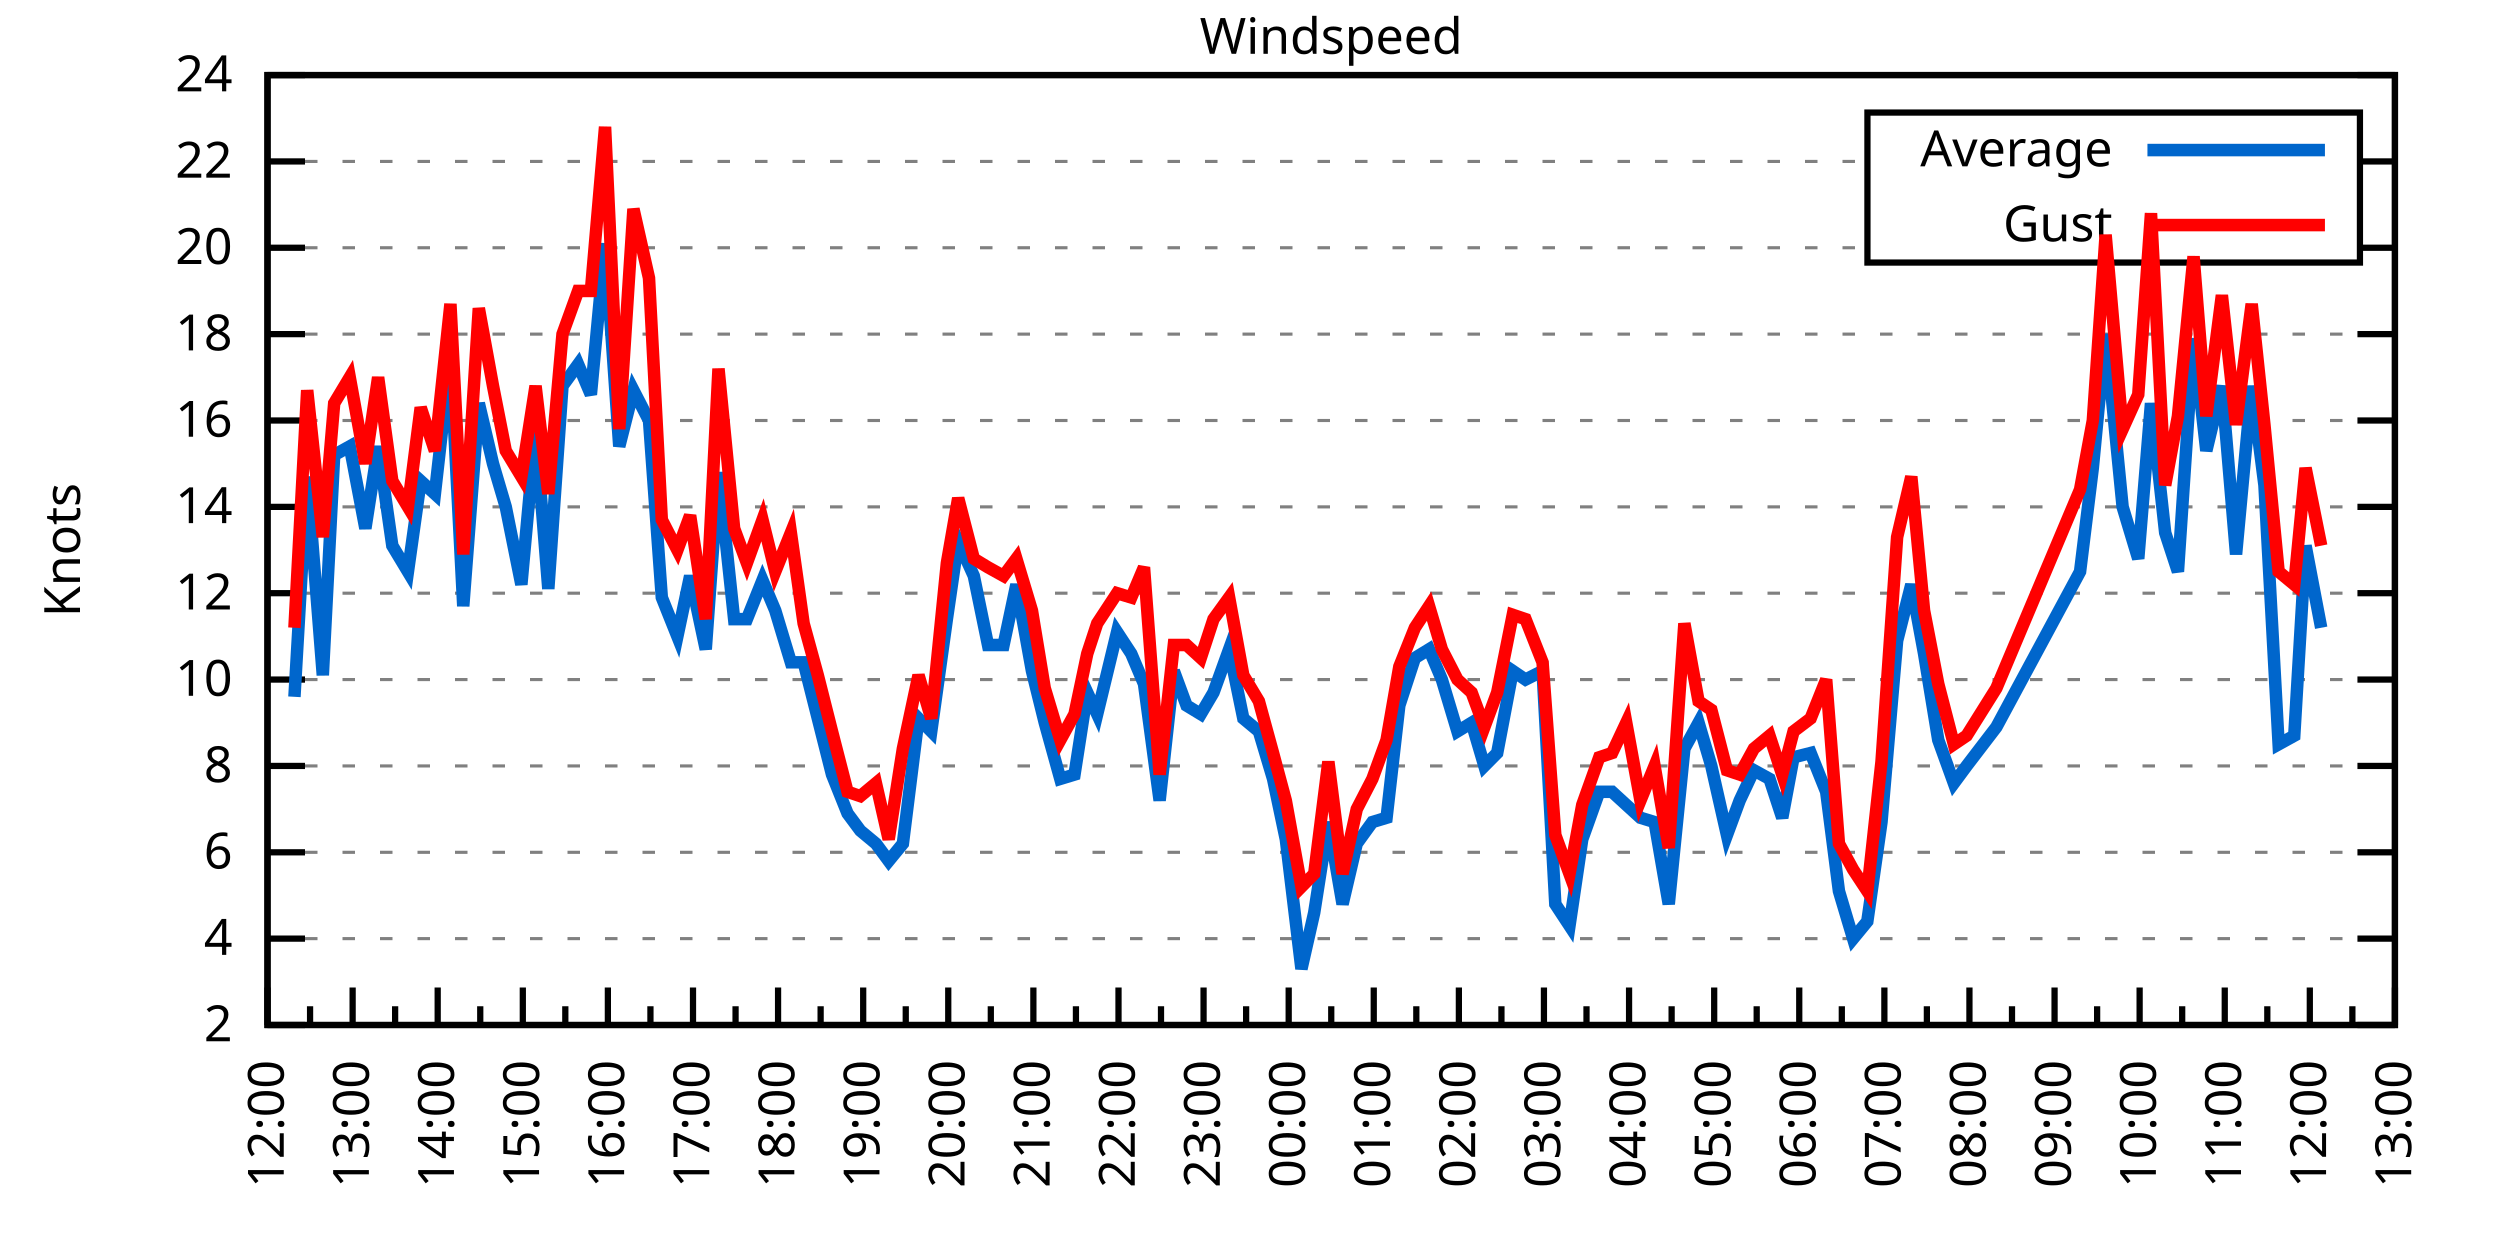
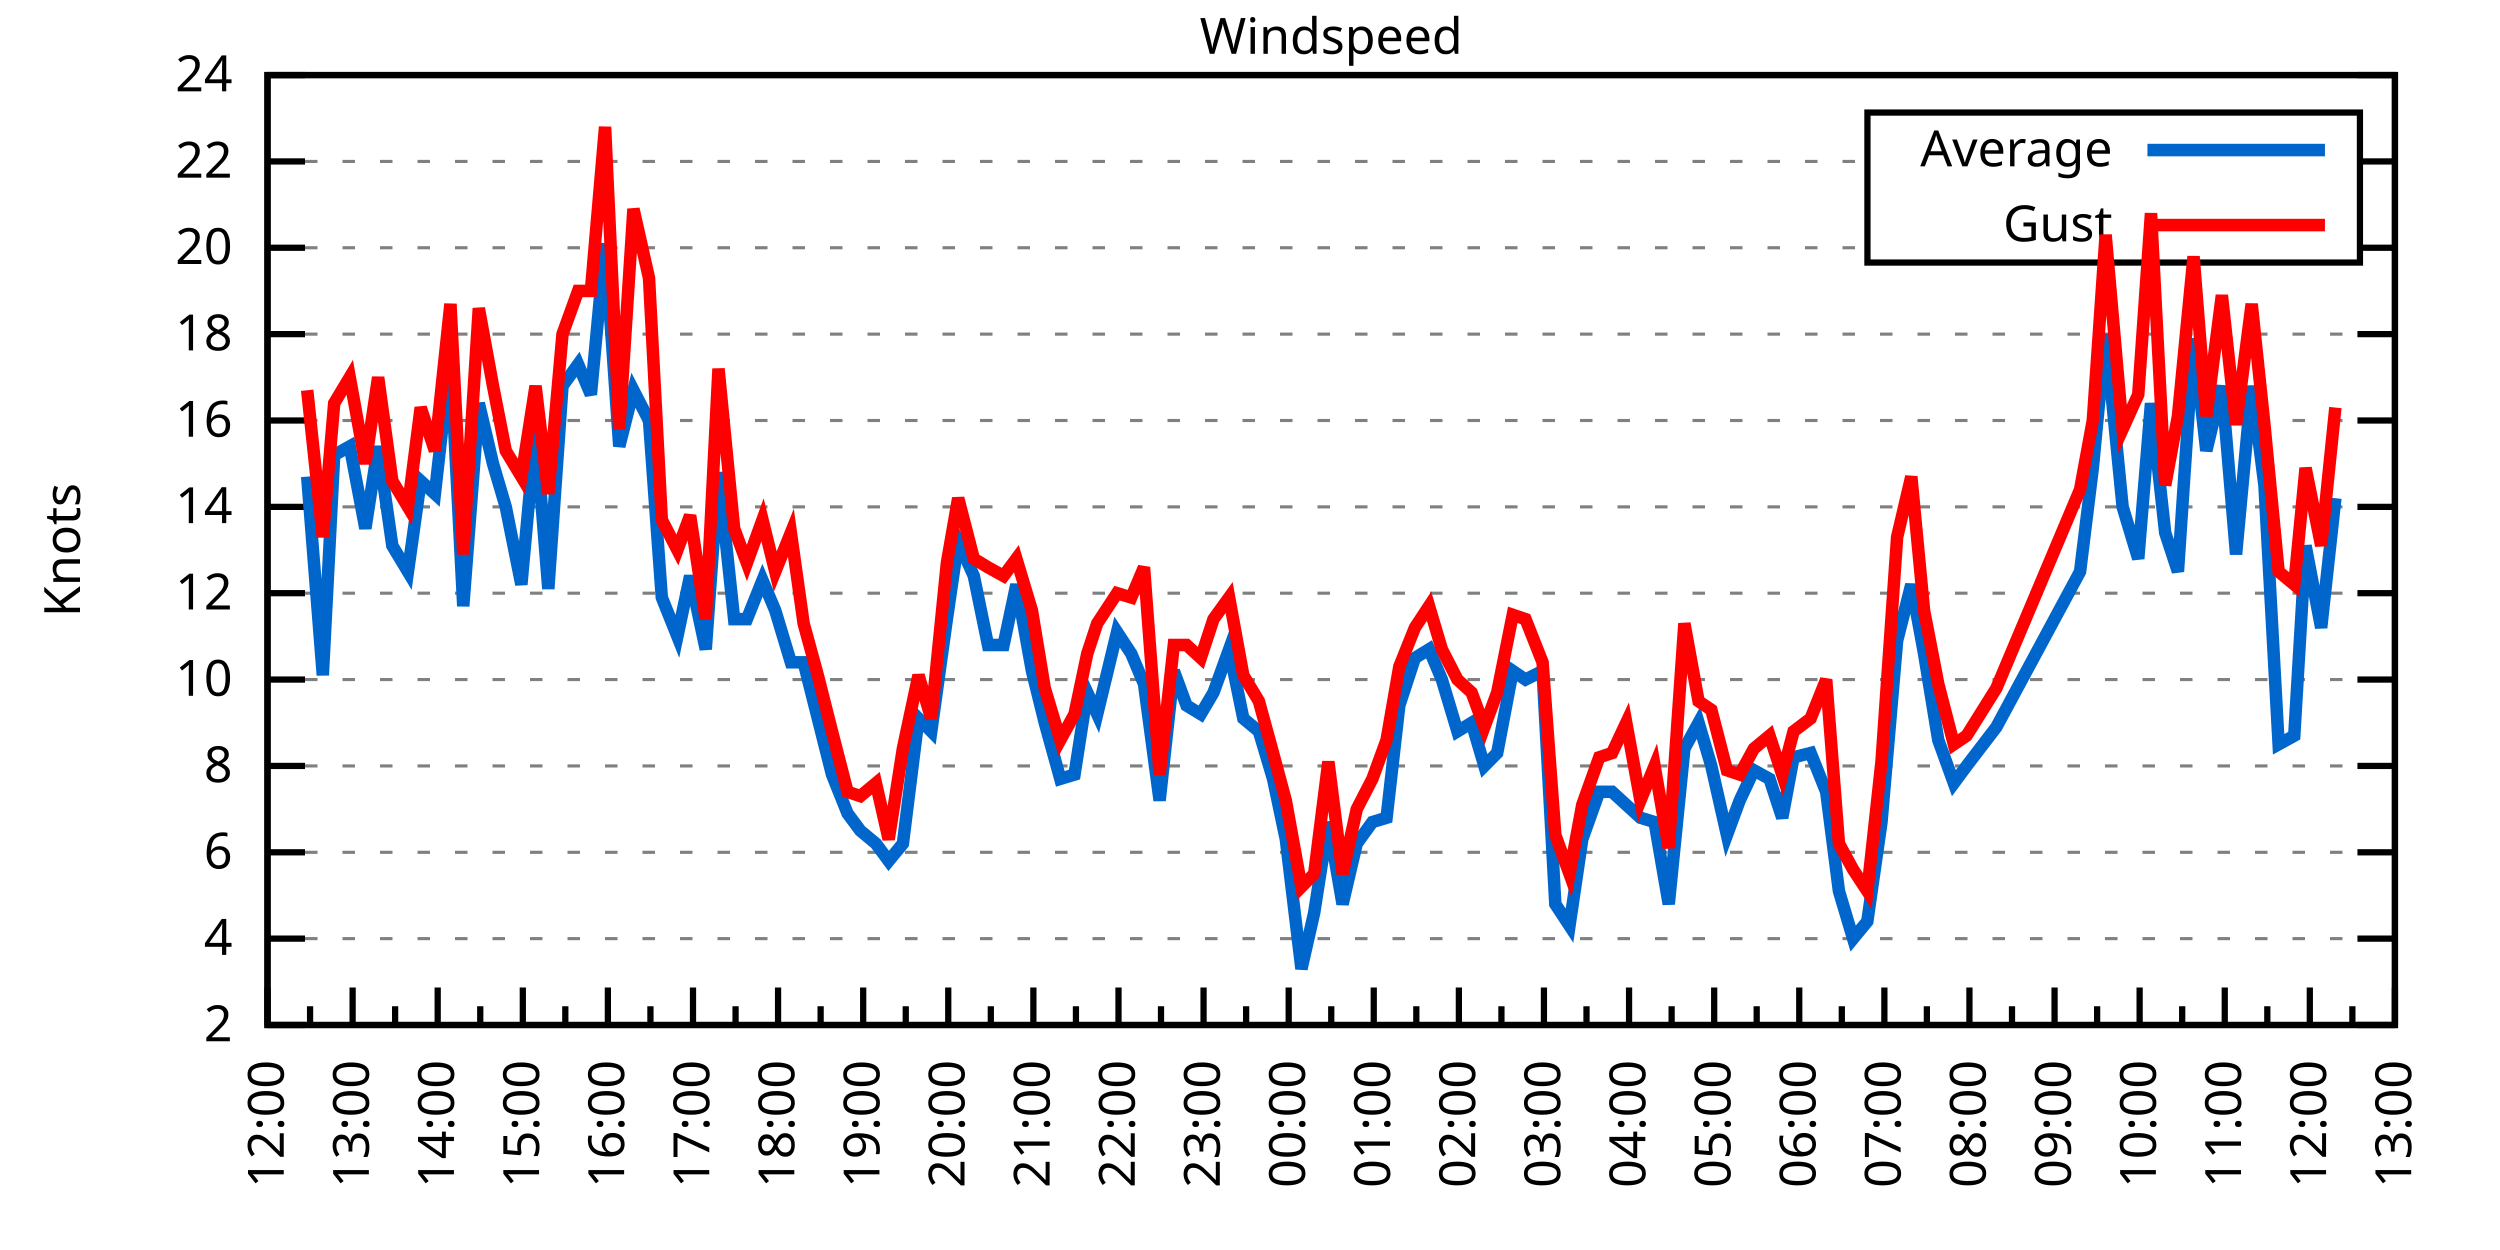
<svg xmlns="http://www.w3.org/2000/svg" xmlns:xlink="http://www.w3.org/1999/xlink" width="400" height="200" viewBox="0 0 400 200">
  <g id="gnuplot_canvas">
    <rect x="0" y="0" width="400" height="200" fill="none" />
    <defs>
      <circle id="gpDot" r="0.5" stroke-width="0.5" stroke="currentColor" />
      <path id="gpPt0" stroke-width="0.333" stroke="currentColor" d="M-1,0 h2 M0,-1 v2" />
      <path id="gpPt1" stroke-width="0.333" stroke="currentColor" d="M-1,-1 L1,1 M1,-1 L-1,1" />
      <path id="gpPt2" stroke-width="0.333" stroke="currentColor" d="M-1,0 L1,0 M0,-1 L0,1 M-1,-1 L1,1 M-1,1 L1,-1" />
      <rect id="gpPt3" stroke-width="0.333" stroke="currentColor" x="-1" y="-1" width="2" height="2" />
      <rect id="gpPt4" stroke-width="0.333" stroke="currentColor" fill="currentColor" x="-1" y="-1" width="2" height="2" />
      <circle id="gpPt5" stroke-width="0.333" stroke="currentColor" cx="0" cy="0" r="1" />
      <use xlink:href="#gpPt5" id="gpPt6" fill="currentColor" stroke="none" />
      <path id="gpPt7" stroke-width="0.333" stroke="currentColor" d="M0,-1.33 L-1.33,0.67 L1.33,0.67 z" />
      <use xlink:href="#gpPt7" id="gpPt8" fill="currentColor" stroke="none" />
      <use xlink:href="#gpPt7" id="gpPt9" stroke="currentColor" transform="rotate(180)" />
      <use xlink:href="#gpPt9" id="gpPt10" fill="currentColor" stroke="none" />
      <use xlink:href="#gpPt3" id="gpPt11" stroke="currentColor" transform="rotate(45)" />
      <use xlink:href="#gpPt11" id="gpPt12" fill="currentColor" stroke="none" />
      <path id="gpPt13" stroke-width="0.333" stroke="currentColor" d="M0,1.330 L1.265,0.411 L0.782,-1.067 L-0.782,-1.076 L-1.265,0.411 z" />
      <use xlink:href="#gpPt13" id="gpPt14" fill="currentColor" stroke="none" />
      <filter id="textbox" filterUnits="objectBoundingBox" x="0" y="0" height="1" width="1">
        <feFlood flood-color="white" flood-opacity="1" result="bgnd" />
        <feComposite in="SourceGraphic" in2="bgnd" operator="atop" />
      </filter>
      <filter id="greybox" filterUnits="objectBoundingBox" x="0" y="0" height="1" width="1">
        <feFlood flood-color="lightgrey" flood-opacity="1" result="grey" />
        <feComposite in="SourceGraphic" in2="grey" operator="atop" />
      </filter>
    </defs>
    <g fill="none" color="white" stroke="currentColor" stroke-width="1.00" stroke-linecap="butt" stroke-linejoin="miter">
</g>
    <g fill="none" color="black" stroke="currentColor" stroke-width="1.00" stroke-linecap="butt" stroke-linejoin="miter">
      <g stroke="none" shape-rendering="crispEdges">
        <polygon fill="rgb(255, 255, 255)" points="42.80,164.00 383.18,164.00 383.18,12.02 42.80,12.02 " />
      </g>
    </g>
    <g fill="none" color="black" stroke="currentColor" stroke-width="1.00" stroke-linecap="butt" stroke-linejoin="miter">
</g>
    <g fill="none" color="black" stroke="black" stroke-width="0.50" stroke-linecap="butt" stroke-linejoin="miter">
</g>
    <g fill="none" color="gray" stroke="currentColor" stroke-width="0.50" stroke-linecap="butt" stroke-linejoin="miter">
      <path stroke="gray" stroke-dasharray="2,4" class="gridline" d="M42.80,164.00 L383.19,164.00  " />
    </g>
    <g fill="none" color="gray" stroke="gray" stroke-width="1.00" stroke-linecap="butt" stroke-linejoin="miter">
</g>
    <g fill="none" color="black" stroke="currentColor" stroke-width="1.00" stroke-linecap="butt" stroke-linejoin="miter">
      <path stroke="black" d="M42.80,164.00 L48.80,164.00 M383.19,164.00 L377.19,164.00  " />
      <g transform="translate(37.20,166.60)" stroke="none" fill="black" font-family="Sans" font-size="8.00" text-anchor="end">
        <text>
          <tspan font-family="Sans"> 2</tspan>
        </text>
      </g>
    </g>
    <g fill="none" color="black" stroke="currentColor" stroke-width="1.00" stroke-linecap="butt" stroke-linejoin="miter">
</g>
    <g fill="none" color="black" stroke="black" stroke-width="0.50" stroke-linecap="butt" stroke-linejoin="miter">
</g>
    <g fill="none" color="gray" stroke="currentColor" stroke-width="0.50" stroke-linecap="butt" stroke-linejoin="miter">
      <path stroke="gray" stroke-dasharray="2,4" class="gridline" d="M42.80,150.18 L383.19,150.18  " />
    </g>
    <g fill="none" color="gray" stroke="gray" stroke-width="1.00" stroke-linecap="butt" stroke-linejoin="miter">
</g>
    <g fill="none" color="black" stroke="currentColor" stroke-width="1.00" stroke-linecap="butt" stroke-linejoin="miter">
      <path stroke="black" d="M42.80,150.18 L48.80,150.18 M383.19,150.18 L377.19,150.18  " />
      <g transform="translate(37.20,152.78)" stroke="none" fill="black" font-family="Sans" font-size="8.00" text-anchor="end">
        <text>
          <tspan font-family="Sans"> 4</tspan>
        </text>
      </g>
    </g>
    <g fill="none" color="black" stroke="currentColor" stroke-width="1.00" stroke-linecap="butt" stroke-linejoin="miter">
</g>
    <g fill="none" color="black" stroke="black" stroke-width="0.50" stroke-linecap="butt" stroke-linejoin="miter">
</g>
    <g fill="none" color="gray" stroke="currentColor" stroke-width="0.50" stroke-linecap="butt" stroke-linejoin="miter">
      <path stroke="gray" stroke-dasharray="2,4" class="gridline" d="M42.80,136.37 L383.19,136.37  " />
    </g>
    <g fill="none" color="gray" stroke="gray" stroke-width="1.00" stroke-linecap="butt" stroke-linejoin="miter">
</g>
    <g fill="none" color="black" stroke="currentColor" stroke-width="1.00" stroke-linecap="butt" stroke-linejoin="miter">
      <path stroke="black" d="M42.80,136.37 L48.80,136.37 M383.19,136.37 L377.19,136.37  " />
      <g transform="translate(37.20,138.97)" stroke="none" fill="black" font-family="Sans" font-size="8.00" text-anchor="end">
        <text>
          <tspan font-family="Sans"> 6</tspan>
        </text>
      </g>
    </g>
    <g fill="none" color="black" stroke="currentColor" stroke-width="1.00" stroke-linecap="butt" stroke-linejoin="miter">
</g>
    <g fill="none" color="black" stroke="black" stroke-width="0.50" stroke-linecap="butt" stroke-linejoin="miter">
</g>
    <g fill="none" color="gray" stroke="currentColor" stroke-width="0.50" stroke-linecap="butt" stroke-linejoin="miter">
      <path stroke="gray" stroke-dasharray="2,4" class="gridline" d="M42.80,122.55 L383.19,122.55  " />
    </g>
    <g fill="none" color="gray" stroke="gray" stroke-width="1.00" stroke-linecap="butt" stroke-linejoin="miter">
</g>
    <g fill="none" color="black" stroke="currentColor" stroke-width="1.00" stroke-linecap="butt" stroke-linejoin="miter">
      <path stroke="black" d="M42.80,122.55 L48.80,122.55 M383.19,122.55 L377.19,122.55  " />
      <g transform="translate(37.20,125.15)" stroke="none" fill="black" font-family="Sans" font-size="8.00" text-anchor="end">
        <text>
          <tspan font-family="Sans"> 8</tspan>
        </text>
      </g>
    </g>
    <g fill="none" color="black" stroke="currentColor" stroke-width="1.00" stroke-linecap="butt" stroke-linejoin="miter">
</g>
    <g fill="none" color="black" stroke="black" stroke-width="0.50" stroke-linecap="butt" stroke-linejoin="miter">
</g>
    <g fill="none" color="gray" stroke="currentColor" stroke-width="0.50" stroke-linecap="butt" stroke-linejoin="miter">
      <path stroke="gray" stroke-dasharray="2,4" class="gridline" d="M42.80,108.73 L383.19,108.73  " />
    </g>
    <g fill="none" color="gray" stroke="gray" stroke-width="1.00" stroke-linecap="butt" stroke-linejoin="miter">
</g>
    <g fill="none" color="black" stroke="currentColor" stroke-width="1.00" stroke-linecap="butt" stroke-linejoin="miter">
      <path stroke="black" d="M42.80,108.73 L48.80,108.73 M383.19,108.73 L377.19,108.73  " />
      <g transform="translate(37.20,111.33)" stroke="none" fill="black" font-family="Sans" font-size="8.00" text-anchor="end">
        <text>
          <tspan font-family="Sans"> 10</tspan>
        </text>
      </g>
    </g>
    <g fill="none" color="black" stroke="currentColor" stroke-width="1.00" stroke-linecap="butt" stroke-linejoin="miter">
</g>
    <g fill="none" color="black" stroke="black" stroke-width="0.50" stroke-linecap="butt" stroke-linejoin="miter">
</g>
    <g fill="none" color="gray" stroke="currentColor" stroke-width="0.50" stroke-linecap="butt" stroke-linejoin="miter">
      <path stroke="gray" stroke-dasharray="2,4" class="gridline" d="M42.80,94.91 L383.19,94.91  " />
    </g>
    <g fill="none" color="gray" stroke="gray" stroke-width="1.00" stroke-linecap="butt" stroke-linejoin="miter">
</g>
    <g fill="none" color="black" stroke="currentColor" stroke-width="1.00" stroke-linecap="butt" stroke-linejoin="miter">
      <path stroke="black" d="M42.80,94.91 L48.80,94.91 M383.19,94.91 L377.19,94.91  " />
      <g transform="translate(37.20,97.51)" stroke="none" fill="black" font-family="Sans" font-size="8.00" text-anchor="end">
        <text>
          <tspan font-family="Sans"> 12</tspan>
        </text>
      </g>
    </g>
    <g fill="none" color="black" stroke="currentColor" stroke-width="1.00" stroke-linecap="butt" stroke-linejoin="miter">
</g>
    <g fill="none" color="black" stroke="black" stroke-width="0.50" stroke-linecap="butt" stroke-linejoin="miter">
</g>
    <g fill="none" color="gray" stroke="currentColor" stroke-width="0.50" stroke-linecap="butt" stroke-linejoin="miter">
      <path stroke="gray" stroke-dasharray="2,4" class="gridline" d="M42.80,81.10 L383.19,81.10  " />
    </g>
    <g fill="none" color="gray" stroke="gray" stroke-width="1.00" stroke-linecap="butt" stroke-linejoin="miter">
</g>
    <g fill="none" color="black" stroke="currentColor" stroke-width="1.00" stroke-linecap="butt" stroke-linejoin="miter">
      <path stroke="black" d="M42.80,81.10 L48.80,81.10 M383.19,81.10 L377.19,81.10  " />
      <g transform="translate(37.20,83.70)" stroke="none" fill="black" font-family="Sans" font-size="8.00" text-anchor="end">
        <text>
          <tspan font-family="Sans"> 14</tspan>
        </text>
      </g>
    </g>
    <g fill="none" color="black" stroke="currentColor" stroke-width="1.00" stroke-linecap="butt" stroke-linejoin="miter">
</g>
    <g fill="none" color="black" stroke="black" stroke-width="0.50" stroke-linecap="butt" stroke-linejoin="miter">
</g>
    <g fill="none" color="gray" stroke="currentColor" stroke-width="0.50" stroke-linecap="butt" stroke-linejoin="miter">
      <path stroke="gray" stroke-dasharray="2,4" class="gridline" d="M42.80,67.28 L383.19,67.28  " />
    </g>
    <g fill="none" color="gray" stroke="gray" stroke-width="1.00" stroke-linecap="butt" stroke-linejoin="miter">
</g>
    <g fill="none" color="black" stroke="currentColor" stroke-width="1.00" stroke-linecap="butt" stroke-linejoin="miter">
      <path stroke="black" d="M42.80,67.28 L48.80,67.28 M383.19,67.28 L377.19,67.28  " />
      <g transform="translate(37.20,69.88)" stroke="none" fill="black" font-family="Sans" font-size="8.00" text-anchor="end">
        <text>
          <tspan font-family="Sans"> 16</tspan>
        </text>
      </g>
    </g>
    <g fill="none" color="black" stroke="currentColor" stroke-width="1.00" stroke-linecap="butt" stroke-linejoin="miter">
</g>
    <g fill="none" color="black" stroke="black" stroke-width="0.50" stroke-linecap="butt" stroke-linejoin="miter">
</g>
    <g fill="none" color="gray" stroke="currentColor" stroke-width="0.50" stroke-linecap="butt" stroke-linejoin="miter">
      <path stroke="gray" stroke-dasharray="2,4" class="gridline" d="M42.80,53.46 L383.19,53.46  " />
    </g>
    <g fill="none" color="gray" stroke="gray" stroke-width="1.00" stroke-linecap="butt" stroke-linejoin="miter">
</g>
    <g fill="none" color="black" stroke="currentColor" stroke-width="1.00" stroke-linecap="butt" stroke-linejoin="miter">
      <path stroke="black" d="M42.80,53.46 L48.80,53.46 M383.19,53.46 L377.19,53.46  " />
      <g transform="translate(37.20,56.06)" stroke="none" fill="black" font-family="Sans" font-size="8.00" text-anchor="end">
        <text>
          <tspan font-family="Sans"> 18</tspan>
        </text>
      </g>
    </g>
    <g fill="none" color="black" stroke="currentColor" stroke-width="1.00" stroke-linecap="butt" stroke-linejoin="miter">
</g>
    <g fill="none" color="black" stroke="black" stroke-width="0.50" stroke-linecap="butt" stroke-linejoin="miter">
</g>
    <g fill="none" color="gray" stroke="currentColor" stroke-width="0.50" stroke-linecap="butt" stroke-linejoin="miter">
      <path stroke="gray" stroke-dasharray="2,4" class="gridline" d="M42.80,39.64 L298.79,39.64 M377.59,39.64 L383.19,39.64  " />
    </g>
    <g fill="none" color="gray" stroke="gray" stroke-width="1.00" stroke-linecap="butt" stroke-linejoin="miter">
</g>
    <g fill="none" color="black" stroke="currentColor" stroke-width="1.00" stroke-linecap="butt" stroke-linejoin="miter">
      <path stroke="black" d="M42.80,39.64 L48.80,39.64 M383.19,39.64 L377.19,39.64  " />
      <g transform="translate(37.20,42.24)" stroke="none" fill="black" font-family="Sans" font-size="8.00" text-anchor="end">
        <text>
          <tspan font-family="Sans"> 20</tspan>
        </text>
      </g>
    </g>
    <g fill="none" color="black" stroke="currentColor" stroke-width="1.00" stroke-linecap="butt" stroke-linejoin="miter">
</g>
    <g fill="none" color="black" stroke="black" stroke-width="0.50" stroke-linecap="butt" stroke-linejoin="miter">
</g>
    <g fill="none" color="gray" stroke="currentColor" stroke-width="0.50" stroke-linecap="butt" stroke-linejoin="miter">
      <path stroke="gray" stroke-dasharray="2,4" class="gridline" d="M42.80,25.83 L298.79,25.83 M377.59,25.83 L383.19,25.83  " />
    </g>
    <g fill="none" color="gray" stroke="gray" stroke-width="1.00" stroke-linecap="butt" stroke-linejoin="miter">
</g>
    <g fill="none" color="black" stroke="currentColor" stroke-width="1.00" stroke-linecap="butt" stroke-linejoin="miter">
      <path stroke="black" d="M42.80,25.83 L48.80,25.83 M383.19,25.83 L377.19,25.83  " />
      <g transform="translate(37.20,28.43)" stroke="none" fill="black" font-family="Sans" font-size="8.00" text-anchor="end">
        <text>
          <tspan font-family="Sans"> 22</tspan>
        </text>
      </g>
    </g>
    <g fill="none" color="black" stroke="currentColor" stroke-width="1.00" stroke-linecap="butt" stroke-linejoin="miter">
</g>
    <g fill="none" color="black" stroke="black" stroke-width="0.50" stroke-linecap="butt" stroke-linejoin="miter">
</g>
    <g fill="none" color="gray" stroke="currentColor" stroke-width="0.50" stroke-linecap="butt" stroke-linejoin="miter">
      <path stroke="gray" stroke-dasharray="2,4" class="gridline" d="M42.80,12.01 L383.19,12.01  " />
    </g>
    <g fill="none" color="gray" stroke="gray" stroke-width="1.00" stroke-linecap="butt" stroke-linejoin="miter">
</g>
    <g fill="none" color="black" stroke="currentColor" stroke-width="1.00" stroke-linecap="butt" stroke-linejoin="miter">
      <path stroke="black" d="M42.80,12.01 L48.80,12.01 M383.19,12.01 L377.19,12.01  " />
      <g transform="translate(37.20,14.61)" stroke="none" fill="black" font-family="Sans" font-size="8.00" text-anchor="end">
        <text>
          <tspan font-family="Sans"> 24</tspan>
        </text>
      </g>
    </g>
    <g fill="none" color="black" stroke="currentColor" stroke-width="1.00" stroke-linecap="butt" stroke-linejoin="miter">
      <path stroke="black" d="M42.80,164.00 L42.80,158.00  " />
      <g transform="translate(45.40,169.60) rotate(270)" stroke="none" fill="black" font-family="Sans" font-size="8.00" text-anchor="end">
        <text>
          <tspan font-family="Sans">12:00</tspan>
        </text>
      </g>
    </g>
    <g fill="none" color="black" stroke="currentColor" stroke-width="1.00" stroke-linecap="butt" stroke-linejoin="miter">
      <path stroke="black" d="M49.61,164.00 L49.61,161.00 M56.42,164.00 L56.42,158.00  " />
      <g transform="translate(59.02,169.60) rotate(270)" stroke="none" fill="black" font-family="Sans" font-size="8.00" text-anchor="end">
        <text>
          <tspan font-family="Sans">13:00</tspan>
        </text>
      </g>
    </g>
    <g fill="none" color="black" stroke="currentColor" stroke-width="1.00" stroke-linecap="butt" stroke-linejoin="miter">
      <path stroke="black" d="M63.22,164.00 L63.22,161.00 M70.03,164.00 L70.03,158.00  " />
      <g transform="translate(72.63,169.60) rotate(270)" stroke="none" fill="black" font-family="Sans" font-size="8.00" text-anchor="end">
        <text>
          <tspan font-family="Sans">14:00</tspan>
        </text>
      </g>
    </g>
    <g fill="none" color="black" stroke="currentColor" stroke-width="1.00" stroke-linecap="butt" stroke-linejoin="miter">
      <path stroke="black" d="M76.84,164.00 L76.84,161.00 M83.65,164.00 L83.65,158.00  " />
      <g transform="translate(86.25,169.60) rotate(270)" stroke="none" fill="black" font-family="Sans" font-size="8.00" text-anchor="end">
        <text>
          <tspan font-family="Sans">15:00</tspan>
        </text>
      </g>
    </g>
    <g fill="none" color="black" stroke="currentColor" stroke-width="1.00" stroke-linecap="butt" stroke-linejoin="miter">
      <path stroke="black" d="M90.45,164.00 L90.45,161.00 M97.26,164.00 L97.26,158.00  " />
      <g transform="translate(99.86,169.60) rotate(270)" stroke="none" fill="black" font-family="Sans" font-size="8.00" text-anchor="end">
        <text>
          <tspan font-family="Sans">16:00</tspan>
        </text>
      </g>
    </g>
    <g fill="none" color="black" stroke="currentColor" stroke-width="1.00" stroke-linecap="butt" stroke-linejoin="miter">
      <path stroke="black" d="M104.07,164.00 L104.07,161.00 M110.88,164.00 L110.88,158.00  " />
      <g transform="translate(113.48,169.60) rotate(270)" stroke="none" fill="black" font-family="Sans" font-size="8.00" text-anchor="end">
        <text>
          <tspan font-family="Sans">17:00</tspan>
        </text>
      </g>
    </g>
    <g fill="none" color="black" stroke="currentColor" stroke-width="1.00" stroke-linecap="butt" stroke-linejoin="miter">
      <path stroke="black" d="M117.69,164.00 L117.69,161.00 M124.49,164.00 L124.49,158.00  " />
      <g transform="translate(127.09,169.60) rotate(270)" stroke="none" fill="black" font-family="Sans" font-size="8.00" text-anchor="end">
        <text>
          <tspan font-family="Sans">18:00</tspan>
        </text>
      </g>
    </g>
    <g fill="none" color="black" stroke="currentColor" stroke-width="1.00" stroke-linecap="butt" stroke-linejoin="miter">
      <path stroke="black" d="M131.30,164.00 L131.30,161.00 M138.11,164.00 L138.11,158.00  " />
      <g transform="translate(140.71,169.60) rotate(270)" stroke="none" fill="black" font-family="Sans" font-size="8.00" text-anchor="end">
        <text>
          <tspan font-family="Sans">19:00</tspan>
        </text>
      </g>
    </g>
    <g fill="none" color="black" stroke="currentColor" stroke-width="1.00" stroke-linecap="butt" stroke-linejoin="miter">
      <path stroke="black" d="M144.92,164.00 L144.92,161.00 M151.72,164.00 L151.72,158.00  " />
      <g transform="translate(154.32,169.60) rotate(270)" stroke="none" fill="black" font-family="Sans" font-size="8.00" text-anchor="end">
        <text>
          <tspan font-family="Sans">20:00</tspan>
        </text>
      </g>
    </g>
    <g fill="none" color="black" stroke="currentColor" stroke-width="1.00" stroke-linecap="butt" stroke-linejoin="miter">
      <path stroke="black" d="M158.53,164.00 L158.53,161.00 M165.34,164.00 L165.34,158.00  " />
      <g transform="translate(167.94,169.60) rotate(270)" stroke="none" fill="black" font-family="Sans" font-size="8.00" text-anchor="end">
        <text>
          <tspan font-family="Sans">21:00</tspan>
        </text>
      </g>
    </g>
    <g fill="none" color="black" stroke="currentColor" stroke-width="1.00" stroke-linecap="butt" stroke-linejoin="miter">
      <path stroke="black" d="M172.15,164.00 L172.15,161.00 M178.96,164.00 L178.96,158.00  " />
      <g transform="translate(181.56,169.60) rotate(270)" stroke="none" fill="black" font-family="Sans" font-size="8.00" text-anchor="end">
        <text>
          <tspan font-family="Sans">22:00</tspan>
        </text>
      </g>
    </g>
    <g fill="none" color="black" stroke="currentColor" stroke-width="1.00" stroke-linecap="butt" stroke-linejoin="miter">
      <path stroke="black" d="M185.76,164.00 L185.76,161.00 M192.57,164.00 L192.57,158.00  " />
      <g transform="translate(195.17,169.60) rotate(270)" stroke="none" fill="black" font-family="Sans" font-size="8.00" text-anchor="end">
        <text>
          <tspan font-family="Sans">23:00</tspan>
        </text>
      </g>
    </g>
    <g fill="none" color="black" stroke="currentColor" stroke-width="1.00" stroke-linecap="butt" stroke-linejoin="miter">
      <path stroke="black" d="M199.38,164.00 L199.38,161.00 M206.19,164.00 L206.19,158.00  " />
      <g transform="translate(208.79,169.60) rotate(270)" stroke="none" fill="black" font-family="Sans" font-size="8.00" text-anchor="end">
        <text>
          <tspan font-family="Sans">00:00</tspan>
        </text>
      </g>
    </g>
    <g fill="none" color="black" stroke="currentColor" stroke-width="1.00" stroke-linecap="butt" stroke-linejoin="miter">
      <path stroke="black" d="M213.00,164.00 L213.00,161.00 M219.80,164.00 L219.80,158.00  " />
      <g transform="translate(222.40,169.60) rotate(270)" stroke="none" fill="black" font-family="Sans" font-size="8.00" text-anchor="end">
        <text>
          <tspan font-family="Sans">01:00</tspan>
        </text>
      </g>
    </g>
    <g fill="none" color="black" stroke="currentColor" stroke-width="1.00" stroke-linecap="butt" stroke-linejoin="miter">
      <path stroke="black" d="M226.61,164.00 L226.61,161.00 M233.42,164.00 L233.42,158.00  " />
      <g transform="translate(236.02,169.60) rotate(270)" stroke="none" fill="black" font-family="Sans" font-size="8.00" text-anchor="end">
        <text>
          <tspan font-family="Sans">02:00</tspan>
        </text>
      </g>
    </g>
    <g fill="none" color="black" stroke="currentColor" stroke-width="1.00" stroke-linecap="butt" stroke-linejoin="miter">
      <path stroke="black" d="M240.23,164.00 L240.23,161.00 M247.03,164.00 L247.03,158.00  " />
      <g transform="translate(249.63,169.60) rotate(270)" stroke="none" fill="black" font-family="Sans" font-size="8.00" text-anchor="end">
        <text>
          <tspan font-family="Sans">03:00</tspan>
        </text>
      </g>
    </g>
    <g fill="none" color="black" stroke="currentColor" stroke-width="1.00" stroke-linecap="butt" stroke-linejoin="miter">
      <path stroke="black" d="M253.84,164.00 L253.84,161.00 M260.65,164.00 L260.65,158.00  " />
      <g transform="translate(263.25,169.60) rotate(270)" stroke="none" fill="black" font-family="Sans" font-size="8.00" text-anchor="end">
        <text>
          <tspan font-family="Sans">04:00</tspan>
        </text>
      </g>
    </g>
    <g fill="none" color="black" stroke="currentColor" stroke-width="1.00" stroke-linecap="butt" stroke-linejoin="miter">
      <path stroke="black" d="M267.46,164.00 L267.46,161.00 M274.27,164.00 L274.27,158.00  " />
      <g transform="translate(276.87,169.60) rotate(270)" stroke="none" fill="black" font-family="Sans" font-size="8.00" text-anchor="end">
        <text>
          <tspan font-family="Sans">05:00</tspan>
        </text>
      </g>
    </g>
    <g fill="none" color="black" stroke="currentColor" stroke-width="1.00" stroke-linecap="butt" stroke-linejoin="miter">
      <path stroke="black" d="M281.07,164.00 L281.07,161.00 M287.88,164.00 L287.88,158.00  " />
      <g transform="translate(290.48,169.60) rotate(270)" stroke="none" fill="black" font-family="Sans" font-size="8.00" text-anchor="end">
        <text>
          <tspan font-family="Sans">06:00</tspan>
        </text>
      </g>
    </g>
    <g fill="none" color="black" stroke="currentColor" stroke-width="1.00" stroke-linecap="butt" stroke-linejoin="miter">
      <path stroke="black" d="M294.69,164.00 L294.69,161.00 M301.50,164.00 L301.50,158.00  " />
      <g transform="translate(304.10,169.60) rotate(270)" stroke="none" fill="black" font-family="Sans" font-size="8.00" text-anchor="end">
        <text>
          <tspan font-family="Sans">07:00</tspan>
        </text>
      </g>
    </g>
    <g fill="none" color="black" stroke="currentColor" stroke-width="1.00" stroke-linecap="butt" stroke-linejoin="miter">
      <path stroke="black" d="M308.30,164.00 L308.30,161.00 M315.11,164.00 L315.11,158.00  " />
      <g transform="translate(317.71,169.60) rotate(270)" stroke="none" fill="black" font-family="Sans" font-size="8.00" text-anchor="end">
        <text>
          <tspan font-family="Sans">08:00</tspan>
        </text>
      </g>
    </g>
    <g fill="none" color="black" stroke="currentColor" stroke-width="1.00" stroke-linecap="butt" stroke-linejoin="miter">
      <path stroke="black" d="M321.92,164.00 L321.92,161.00 M328.73,164.00 L328.73,158.00  " />
      <g transform="translate(331.33,169.60) rotate(270)" stroke="none" fill="black" font-family="Sans" font-size="8.00" text-anchor="end">
        <text>
          <tspan font-family="Sans">09:00</tspan>
        </text>
      </g>
    </g>
    <g fill="none" color="black" stroke="currentColor" stroke-width="1.00" stroke-linecap="butt" stroke-linejoin="miter">
      <path stroke="black" d="M335.54,164.00 L335.54,161.00 M342.34,164.00 L342.34,158.00  " />
      <g transform="translate(344.94,169.60) rotate(270)" stroke="none" fill="black" font-family="Sans" font-size="8.00" text-anchor="end">
        <text>
          <tspan font-family="Sans">10:00</tspan>
        </text>
      </g>
    </g>
    <g fill="none" color="black" stroke="currentColor" stroke-width="1.00" stroke-linecap="butt" stroke-linejoin="miter">
      <path stroke="black" d="M349.15,164.00 L349.15,161.00 M355.96,164.00 L355.96,158.00  " />
      <g transform="translate(358.56,169.60) rotate(270)" stroke="none" fill="black" font-family="Sans" font-size="8.00" text-anchor="end">
        <text>
          <tspan font-family="Sans">11:00</tspan>
        </text>
      </g>
    </g>
    <g fill="none" color="black" stroke="currentColor" stroke-width="1.00" stroke-linecap="butt" stroke-linejoin="miter">
      <path stroke="black" d="M362.77,164.00 L362.77,161.00 M369.57,164.00 L369.57,158.00  " />
      <g transform="translate(372.17,169.60) rotate(270)" stroke="none" fill="black" font-family="Sans" font-size="8.00" text-anchor="end">
        <text>
          <tspan font-family="Sans">12:00</tspan>
        </text>
      </g>
    </g>
    <g fill="none" color="black" stroke="currentColor" stroke-width="1.00" stroke-linecap="butt" stroke-linejoin="miter">
      <path stroke="black" d="M376.38,164.00 L376.38,161.00 M383.19,164.00 L383.19,158.00  " />
      <g transform="translate(385.79,169.60) rotate(270)" stroke="none" fill="black" font-family="Sans" font-size="8.00" text-anchor="end">
        <text>
          <tspan font-family="Sans">13:00</tspan>
        </text>
      </g>
    </g>
    <g fill="none" color="black" stroke="currentColor" stroke-width="1.00" stroke-linecap="butt" stroke-linejoin="miter">
</g>
    <g fill="none" color="black" stroke="currentColor" stroke-width="1.00" stroke-linecap="butt" stroke-linejoin="miter">
      <path stroke="black" d="M42.80,12.01 L42.80,164.00 L383.19,164.00 L383.19,12.01 L42.80,12.01 Z  " />
    </g>
    <g fill="none" color="black" stroke="currentColor" stroke-width="1.00" stroke-linecap="butt" stroke-linejoin="miter">
      <g transform="translate(12.80,88.01) rotate(270)" stroke="none" fill="black" font-family="Sans" font-size="8.00" text-anchor="middle">
        <text>
          <tspan font-family="Sans">Knots</tspan>
        </text>
      </g>
    </g>
    <g fill="none" color="black" stroke="currentColor" stroke-width="1.00" stroke-linecap="butt" stroke-linejoin="miter">
</g>
    <g fill="none" color="black" stroke="currentColor" stroke-width="1.00" stroke-linecap="butt" stroke-linejoin="miter">
      <path stroke="black" d="M298.79,42.01 L298.79,18.01 L377.59,18.01 L377.59,42.01 L298.79,42.01 Z  " />
    </g>
    <g id="Windspeed_plot_1">
      <g fill="none" color="white" stroke="black" stroke-width="2.00" stroke-linecap="butt" stroke-linejoin="miter">
</g>
      <g fill="none" color="black" stroke="currentColor" stroke-width="2.00" stroke-linecap="butt" stroke-linejoin="miter">
        <g transform="translate(337.99,26.61)" stroke="none" fill="black" font-family="Sans" font-size="8.00" text-anchor="end">
          <text>
            <tspan font-family="Sans">Average</tspan>
          </text>
        </g>
      </g>
      <g fill="none" color="black" stroke="currentColor" stroke-width="2.00" stroke-linecap="butt" stroke-linejoin="miter">
-         <path stroke="rgb(  0, 102, 204)" d="M343.59,24.01 L371.99,24.01 M47.11,111.49 L49.15,76.26 L51.65,108.04 L53.47,72.81 L55.96,71.42 L58.46,84.55   L60.50,71.42 L62.77,87.31 L65.27,91.46 L67.31,76.95 L69.58,79.02 L72.07,56.92 L74.12,96.99 L76.61,64.52   L78.88,74.19 L80.92,81.10 L83.42,93.53 L85.69,68.66 L87.73,94.22 L90.00,61.75 L92.50,58.30 L94.54,63.13   L96.81,38.95 L99.08,71.42 L101.35,62.44 L103.84,67.28 L105.89,95.60 L108.38,101.82 L110.42,92.15 L112.92,103.89   L114.96,75.57 L117.46,99.06 L119.50,99.06 L122.00,92.84 L124.04,97.68 L126.54,105.97 L128.58,105.97 L130.85,114.95   L133.12,123.93 L135.61,130.15 L137.66,132.91 L140.15,134.98 L142.19,137.75 L144.46,134.98 L146.96,114.95 L149.00,117.02   L151.50,99.06 L153.31,86.62 L155.81,92.15 L158.08,103.20 L160.57,103.20 L162.62,93.53 L165.11,107.35 L167.16,115.64   L169.65,124.62 L171.92,123.93 L173.96,110.80 L175.55,114.26 L178.73,101.13 L181.00,104.59 L183.04,109.42 L185.54,128.08   L187.81,107.35 L189.85,112.88 L192.12,114.26 L194.16,110.80 L196.66,103.89 L198.93,114.95 L201.42,117.02 L203.69,124.62   L205.73,134.29 L208.23,155.02 L210.27,146.04 L212.54,131.53 L214.81,144.66 L217.08,134.98 L219.58,131.53 L221.85,130.84   L223.89,112.88 L226.38,105.28 L228.65,103.89 L230.70,108.73 L233.19,117.02 L235.46,115.64 L237.50,122.55 L239.55,120.48   L242.04,107.35 L244.08,108.73 L246.81,107.35 L248.85,144.66 L251.12,148.11 L253.16,134.29 L255.88,126.69 L257.93,126.69   L260.20,128.77 L262.47,130.84 L264.73,131.53 L267.00,144.66 L269.50,119.78 L271.77,115.64 L273.81,122.55 L276.31,133.60   L278.35,128.08 L280.62,123.24 L283.12,124.62 L285.16,130.84 L286.97,121.17 L289.70,120.48 L292.19,126.69 L294.23,142.58   L296.50,150.18 L298.77,147.42 L301.04,131.53 L303.54,102.51 L305.81,93.53 L307.85,104.59 L310.12,118.40 L312.62,125.31   L314.66,122.55 L319.42,116.33 L332.81,91.46 L334.85,74.88 L336.90,53.46 L339.62,81.10 L342.12,89.39 L344.16,64.52   L346.43,85.24 L348.47,91.46 L350.97,54.15 L353.01,72.12 L355.50,61.75 L357.77,88.70 L360.27,61.75 L362.31,77.64   L364.58,119.09 L367.08,117.71 L368.89,87.31 L371.39,100.44  " />
+         <path stroke="rgb(  0, 102, 204)" d="M343.59,24.01 L371.99,24.01 M49.15,76.26 L51.65,108.04 L53.47,72.81 L55.96,71.42 L58.46,84.55 L60.50,71.42   L62.77,87.31 L65.27,91.46 L67.31,76.95 L69.58,79.02 L72.07,56.92 L74.12,96.99 L76.61,64.52 L78.88,74.19   L80.92,81.10 L83.42,93.53 L85.69,68.66 L87.73,94.22 L90.00,61.75 L92.50,58.30 L94.54,63.13 L96.81,38.95   L99.08,71.42 L101.35,62.44 L103.84,67.28 L105.89,95.60 L108.38,101.82 L110.42,92.15 L112.92,103.89 L114.96,75.57   L117.46,99.06 L119.50,99.06 L122.00,92.84 L124.04,97.68 L126.54,105.97 L128.58,105.97 L130.85,114.95 L133.12,123.93   L135.61,130.15 L137.66,132.91 L140.15,134.98 L142.19,137.75 L144.46,134.98 L146.96,114.95 L149.00,117.02 L151.50,99.06   L153.31,86.62 L155.81,92.15 L158.08,103.20 L160.57,103.20 L162.62,93.53 L165.11,107.35 L167.16,115.64 L169.65,124.62   L171.92,123.93 L173.96,110.80 L175.55,114.26 L178.73,101.13 L181.00,104.59 L183.04,109.42 L185.54,128.08 L187.81,107.35   L189.85,112.88 L192.12,114.26 L194.16,110.80 L196.66,103.89 L198.93,114.95 L201.42,117.02 L203.69,124.62 L205.73,134.29   L208.23,155.02 L210.27,146.04 L212.54,131.53 L214.81,144.66 L217.08,134.98 L219.58,131.53 L221.85,130.84 L223.89,112.88   L226.38,105.28 L228.65,103.89 L230.70,108.73 L233.19,117.02 L235.46,115.64 L237.50,122.55 L239.55,120.48 L242.04,107.35   L244.08,108.73 L246.81,107.35 L248.85,144.66 L251.12,148.11 L253.16,134.29 L255.88,126.69 L257.93,126.69 L260.20,128.77   L262.47,130.84 L264.73,131.53 L267.00,144.66 L269.50,119.78 L271.77,115.64 L273.81,122.55 L276.31,133.60 L278.35,128.08   L280.62,123.24 L283.12,124.62 L285.16,130.84 L286.97,121.17 L289.70,120.48 L292.19,126.69 L294.23,142.58 L296.50,150.18   L298.77,147.42 L301.04,131.53 L303.54,102.51 L305.81,93.53 L307.85,104.59 L310.12,118.40 L312.62,125.31 L314.66,122.55   L319.42,116.33 L332.81,91.46 L334.85,74.88 L336.90,53.46 L339.62,81.10 L342.12,89.39 L344.16,64.52 L346.43,85.24   L348.47,91.46 L350.97,54.15 L353.01,72.12 L355.50,61.75 L357.77,88.70 L360.27,61.75 L362.31,77.64 L364.58,119.09   L367.08,117.71 L368.89,87.31 L371.39,100.44 L373.66,79.71  " />
      </g>
    </g>
    <g id="Windspeed_plot_2">
      <g fill="none" color="black" stroke="currentColor" stroke-width="2.00" stroke-linecap="butt" stroke-linejoin="miter">
        <g transform="translate(337.99,38.61)" stroke="none" fill="black" font-family="Sans" font-size="8.00" text-anchor="end">
          <text>
            <tspan font-family="Sans">Gust</tspan>
          </text>
        </g>
      </g>
      <g fill="none" color="black" stroke="currentColor" stroke-width="2.00" stroke-linecap="butt" stroke-linejoin="miter">
-         <path stroke="rgb(255,   0,   0)" d="M343.59,36.01 L371.99,36.01 M47.11,100.44 L49.15,62.44 L51.65,85.93 L53.47,64.52 L55.96,60.37 L58.46,74.19   L60.50,60.37 L62.77,76.95 L65.27,81.10 L67.31,65.21 L69.58,72.12 L72.07,48.63 L74.12,88.70 L76.61,49.32   L78.88,61.75 L80.92,72.12 L83.42,76.26 L85.69,61.75 L87.73,79.02 L90.00,53.46 L92.50,46.55 L94.54,46.55   L96.81,20.30 L99.08,68.66 L101.35,33.43 L103.84,44.48 L105.89,83.17 L108.38,88.00 L110.42,82.48 L112.92,99.06   L114.96,58.99 L117.46,84.55 L119.50,90.08 L122.00,83.17 L124.04,91.46 L126.54,85.24 L128.58,99.75 L130.85,108.04   L133.12,117.02 L135.61,126.69 L137.66,127.38 L140.15,125.31 L142.19,134.29 L144.46,119.78 L146.96,108.04 L149.00,114.95   L151.50,90.08 L153.31,79.71 L155.81,89.39 L158.08,90.77 L160.57,92.15 L162.62,89.39 L165.11,97.68 L167.16,110.11   L169.65,118.40 L171.92,114.26 L173.96,104.59 L175.55,99.75 L178.73,94.91 L181.00,95.60 L183.04,90.77 L185.54,123.93   L187.81,103.20 L189.85,103.20 L192.12,105.28 L194.16,99.06 L196.66,95.60 L198.93,108.04 L201.42,112.19 L203.69,120.48   L205.73,128.08 L208.23,141.89 L210.27,139.82 L212.54,121.86 L214.81,139.82 L217.08,129.46 L219.58,124.62 L221.85,118.40   L223.89,106.66 L226.38,100.44 L228.65,96.99 L230.70,103.89 L233.19,108.73 L235.46,110.80 L237.50,116.33 L239.55,110.80   L242.04,98.37 L244.08,99.06 L246.81,105.97 L248.85,133.60 L251.12,139.82 L253.16,128.77 L255.88,121.17 L257.93,120.48   L260.20,115.64 L262.47,128.08 L264.73,122.55 L267.00,135.67 L269.50,99.75 L271.77,112.19 L273.81,113.57 L276.31,123.24   L278.35,123.93 L280.62,119.78 L283.12,117.71 L285.16,123.93 L286.97,117.02 L289.70,114.95 L292.19,108.73 L294.23,134.98   L296.50,139.13 L298.77,142.58 L301.04,121.86 L303.54,85.93 L305.81,76.26 L307.85,97.68 L310.12,109.42 L312.62,119.09   L314.66,117.71 L319.42,110.11 L332.81,78.33 L334.85,67.28 L336.90,37.57 L339.62,68.66 L342.12,63.13 L344.16,34.12   L346.43,77.64 L348.47,66.59 L350.97,41.03 L353.01,66.59 L355.50,47.24 L357.77,67.97 L360.27,48.63 L362.31,67.97   L364.58,91.46 L367.08,93.53 L368.89,74.88 L371.39,87.31  " />
+         <path stroke="rgb(255,   0,   0)" d="M343.59,36.01 L371.99,36.01 M49.15,62.44 L51.65,85.93 L53.47,64.52 L55.96,60.37 L58.46,74.19 L60.50,60.37   L62.77,76.95 L65.27,81.10 L67.31,65.21 L69.58,72.12 L72.07,48.63 L74.12,88.70 L76.61,49.32 L78.88,61.75   L80.92,72.12 L83.42,76.26 L85.69,61.75 L87.73,79.02 L90.00,53.46 L92.50,46.55 L94.54,46.55 L96.81,20.30   L99.08,68.66 L101.35,33.43 L103.84,44.48 L105.89,83.17 L108.38,88.00 L110.42,82.48 L112.92,99.06 L114.96,58.99   L117.46,84.55 L119.50,90.08 L122.00,83.17 L124.04,91.46 L126.54,85.24 L128.58,99.75 L130.85,108.04 L133.12,117.02   L135.61,126.69 L137.66,127.38 L140.15,125.31 L142.19,134.29 L144.46,119.78 L146.96,108.04 L149.00,114.95 L151.50,90.08   L153.31,79.71 L155.81,89.39 L158.08,90.77 L160.57,92.15 L162.62,89.39 L165.11,97.68 L167.16,110.11 L169.65,118.40   L171.92,114.26 L173.96,104.59 L175.55,99.75 L178.73,94.91 L181.00,95.60 L183.04,90.77 L185.54,123.93 L187.81,103.20   L189.85,103.20 L192.12,105.28 L194.16,99.06 L196.66,95.60 L198.93,108.04 L201.42,112.19 L203.69,120.48 L205.73,128.08   L208.23,141.89 L210.27,139.82 L212.54,121.86 L214.81,139.82 L217.08,129.46 L219.58,124.62 L221.85,118.40 L223.89,106.66   L226.38,100.44 L228.65,96.99 L230.70,103.89 L233.19,108.73 L235.46,110.80 L237.50,116.33 L239.55,110.80 L242.04,98.37   L244.08,99.06 L246.81,105.97 L248.85,133.60 L251.12,139.82 L253.16,128.77 L255.88,121.17 L257.93,120.48 L260.20,115.64   L262.47,128.08 L264.73,122.55 L267.00,135.67 L269.50,99.75 L271.77,112.19 L273.81,113.57 L276.31,123.24 L278.35,123.93   L280.62,119.78 L283.12,117.71 L285.16,123.93 L286.97,117.02 L289.70,114.95 L292.19,108.73 L294.23,134.98 L296.50,139.13   L298.77,142.58 L301.04,121.86 L303.54,85.93 L305.81,76.26 L307.85,97.68 L310.12,109.42 L312.62,119.09 L314.66,117.71   L319.42,110.11 L332.81,78.33 L334.85,67.28 L336.90,37.57 L339.62,68.66 L342.12,63.13 L344.16,34.12 L346.43,77.64   L348.47,66.59 L350.97,41.03 L353.01,66.59 L355.50,47.24 L357.77,67.97 L360.27,48.63 L362.31,67.97 L364.58,91.46   L367.08,93.53 L368.89,74.88 L371.39,87.31 L373.66,65.21  " />
      </g>
    </g>
    <g fill="none" color="black" stroke="currentColor" stroke-width="2.00" stroke-linecap="butt" stroke-linejoin="miter">
</g>
    <g fill="none" color="black" stroke="black" stroke-width="1.00" stroke-linecap="butt" stroke-linejoin="miter">
</g>
    <g fill="none" color="black" stroke="currentColor" stroke-width="1.00" stroke-linecap="butt" stroke-linejoin="miter">
      <path stroke="black" d="M42.80,12.01 L42.80,164.00 L383.19,164.00 L383.19,12.01 L42.80,12.01 Z  " />
    </g>
    <g fill="none" color="black" stroke="currentColor" stroke-width="1.00" stroke-linecap="butt" stroke-linejoin="miter">
      <g transform="translate(212.99,8.61)" stroke="none" fill="black" font-family="Sans" font-size="8.00" text-anchor="middle">
        <text>
          <tspan font-family="Sans">Windspeed</tspan>
        </text>
      </g>
    </g>
    <g fill="none" color="black" stroke="currentColor" stroke-width="1.00" stroke-linecap="butt" stroke-linejoin="miter">
</g>
  </g>
</svg>
